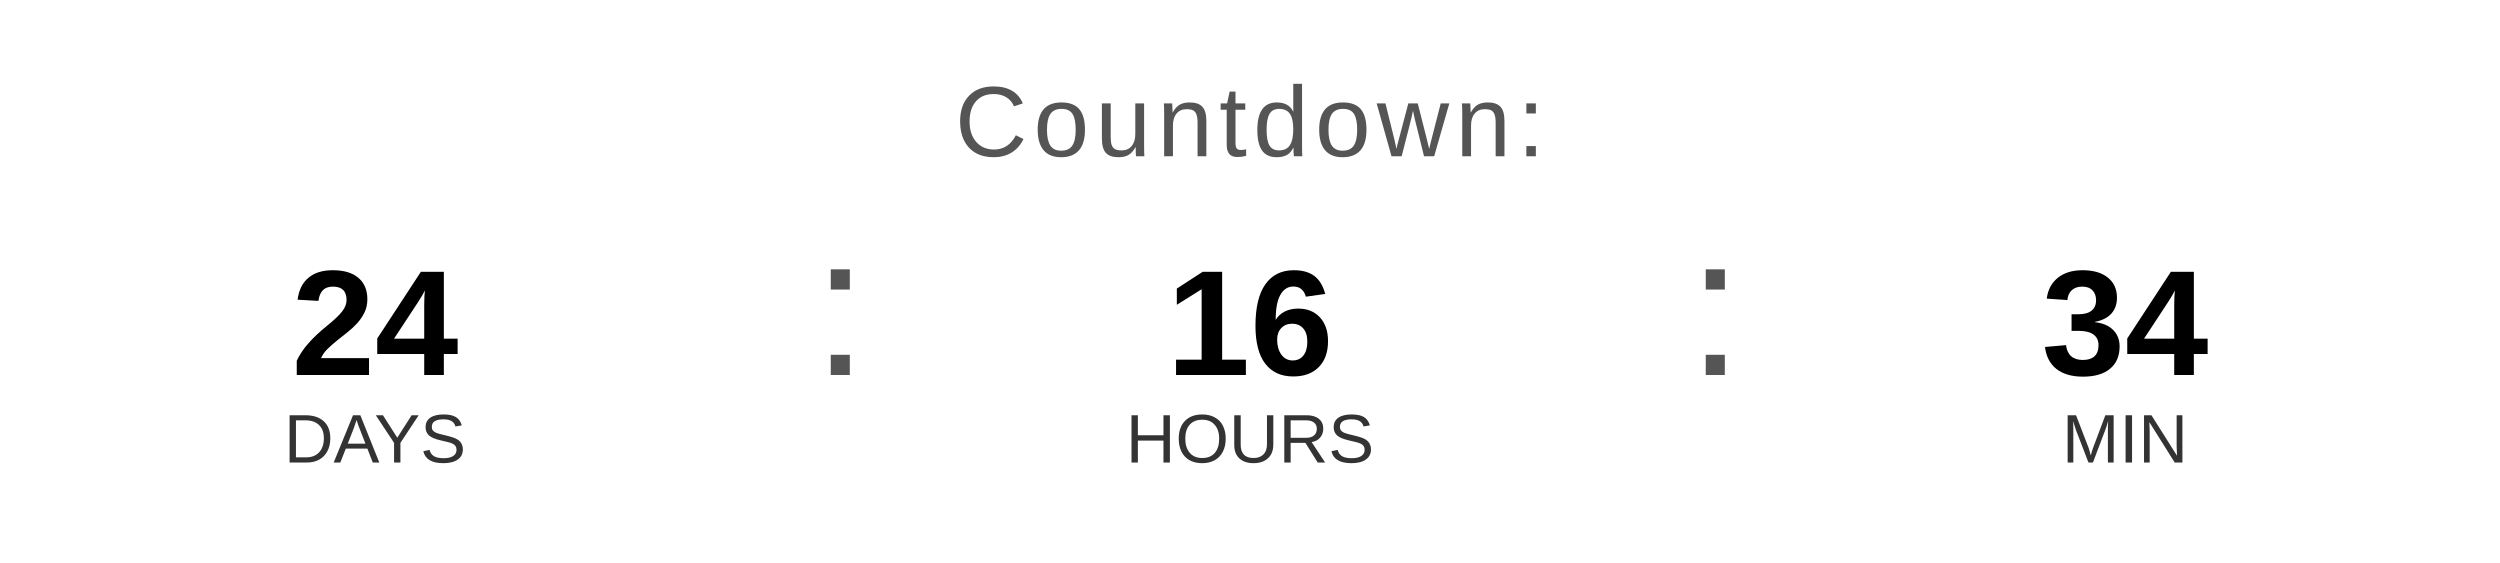
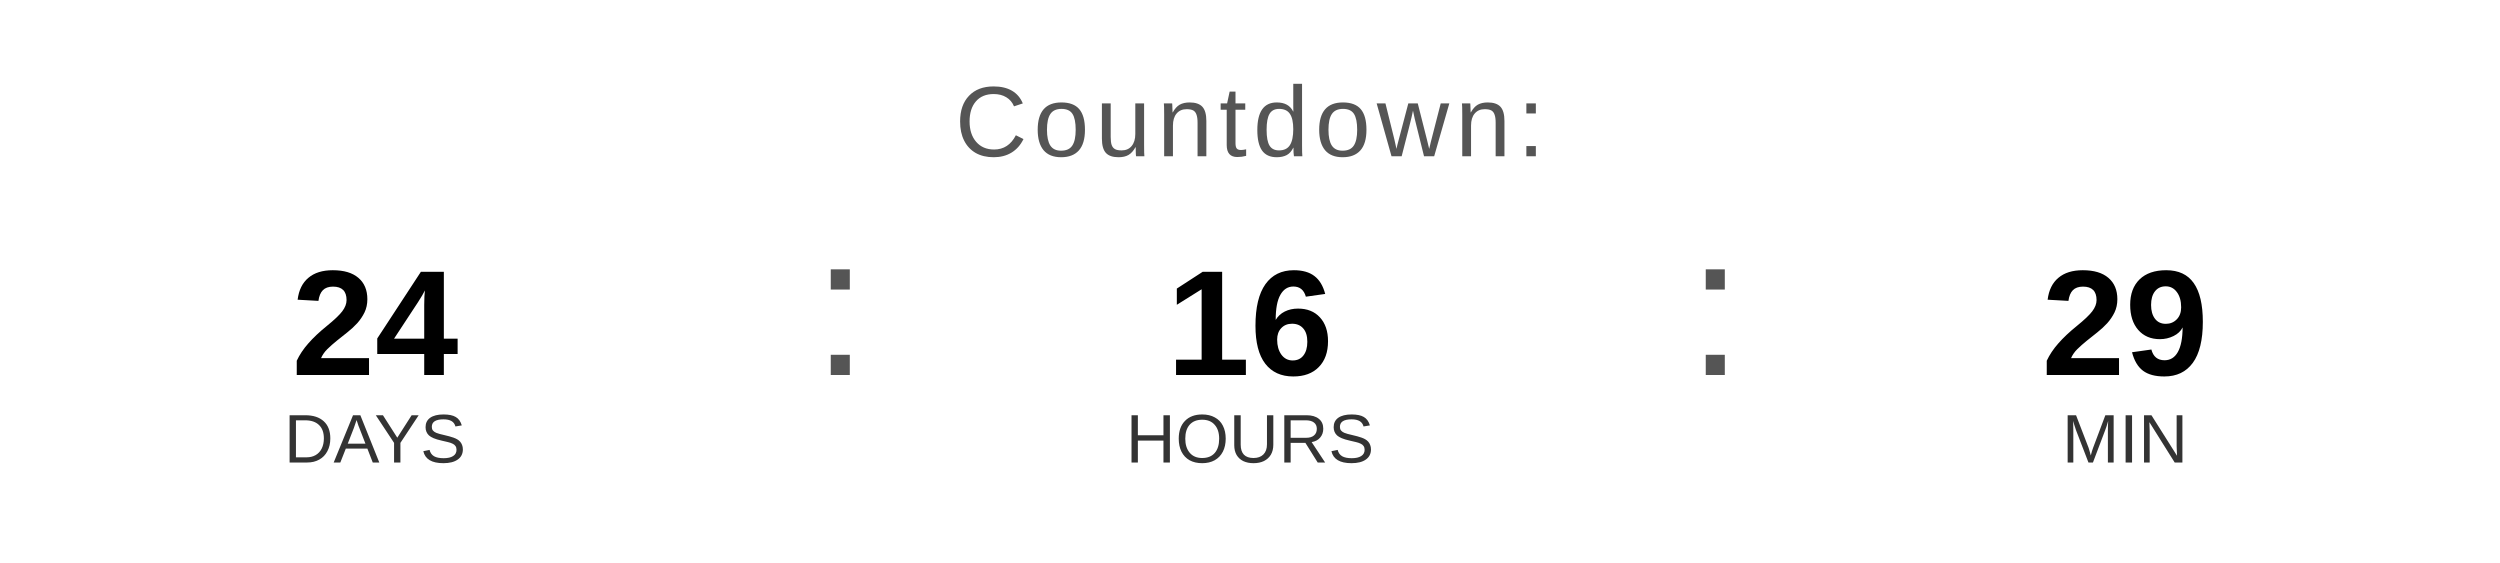
<svg xmlns="http://www.w3.org/2000/svg" width="400" height="90" viewBox="0 0 400 90">
  <text x="200" y="25" font-family="Arial, Helvetica, sans-serif" font-size="16" fill="#555555" text-anchor="middle" letter-spacing="1">
    Countdown:
  </text>
  <text x="60" y="60" font-family="Arial, Helvetica, sans-serif" font-size="24" font-weight="bold" fill="#000000" text-anchor="middle">24</text>
  <text x="60" y="74" font-family="Arial, Helvetica, sans-serif" font-size="11" fill="#333333" text-anchor="middle">DAYS</text>
  <text x="130" y="60" font-family="Arial, sans-serif" font-size="32" fill="#555555">:</text>
  <text x="200" y="60" font-family="Arial, Helvetica, sans-serif" font-size="24" font-weight="bold" fill="#000000" text-anchor="middle">16</text>
  <text x="200" y="74" font-family="Arial, Helvetica, sans-serif" font-size="11" fill="#333333" text-anchor="middle">HOURS</text>
  <text x="270" y="60" font-family="Arial, sans-serif" font-size="32" fill="#555555">:</text>
-   <text x="340" y="60" font-family="Arial, Helvetica, sans-serif" font-size="24" font-weight="bold" fill="#000000" text-anchor="middle">34</text>
+   <text x="340" y="60" font-family="Arial, Helvetica, sans-serif" font-size="24" font-weight="bold" fill="#000000" text-anchor="middle">29</text>
  <text x="340" y="74" font-family="Arial, Helvetica, sans-serif" font-size="11" fill="#333333" text-anchor="middle">MIN</text>
</svg>
